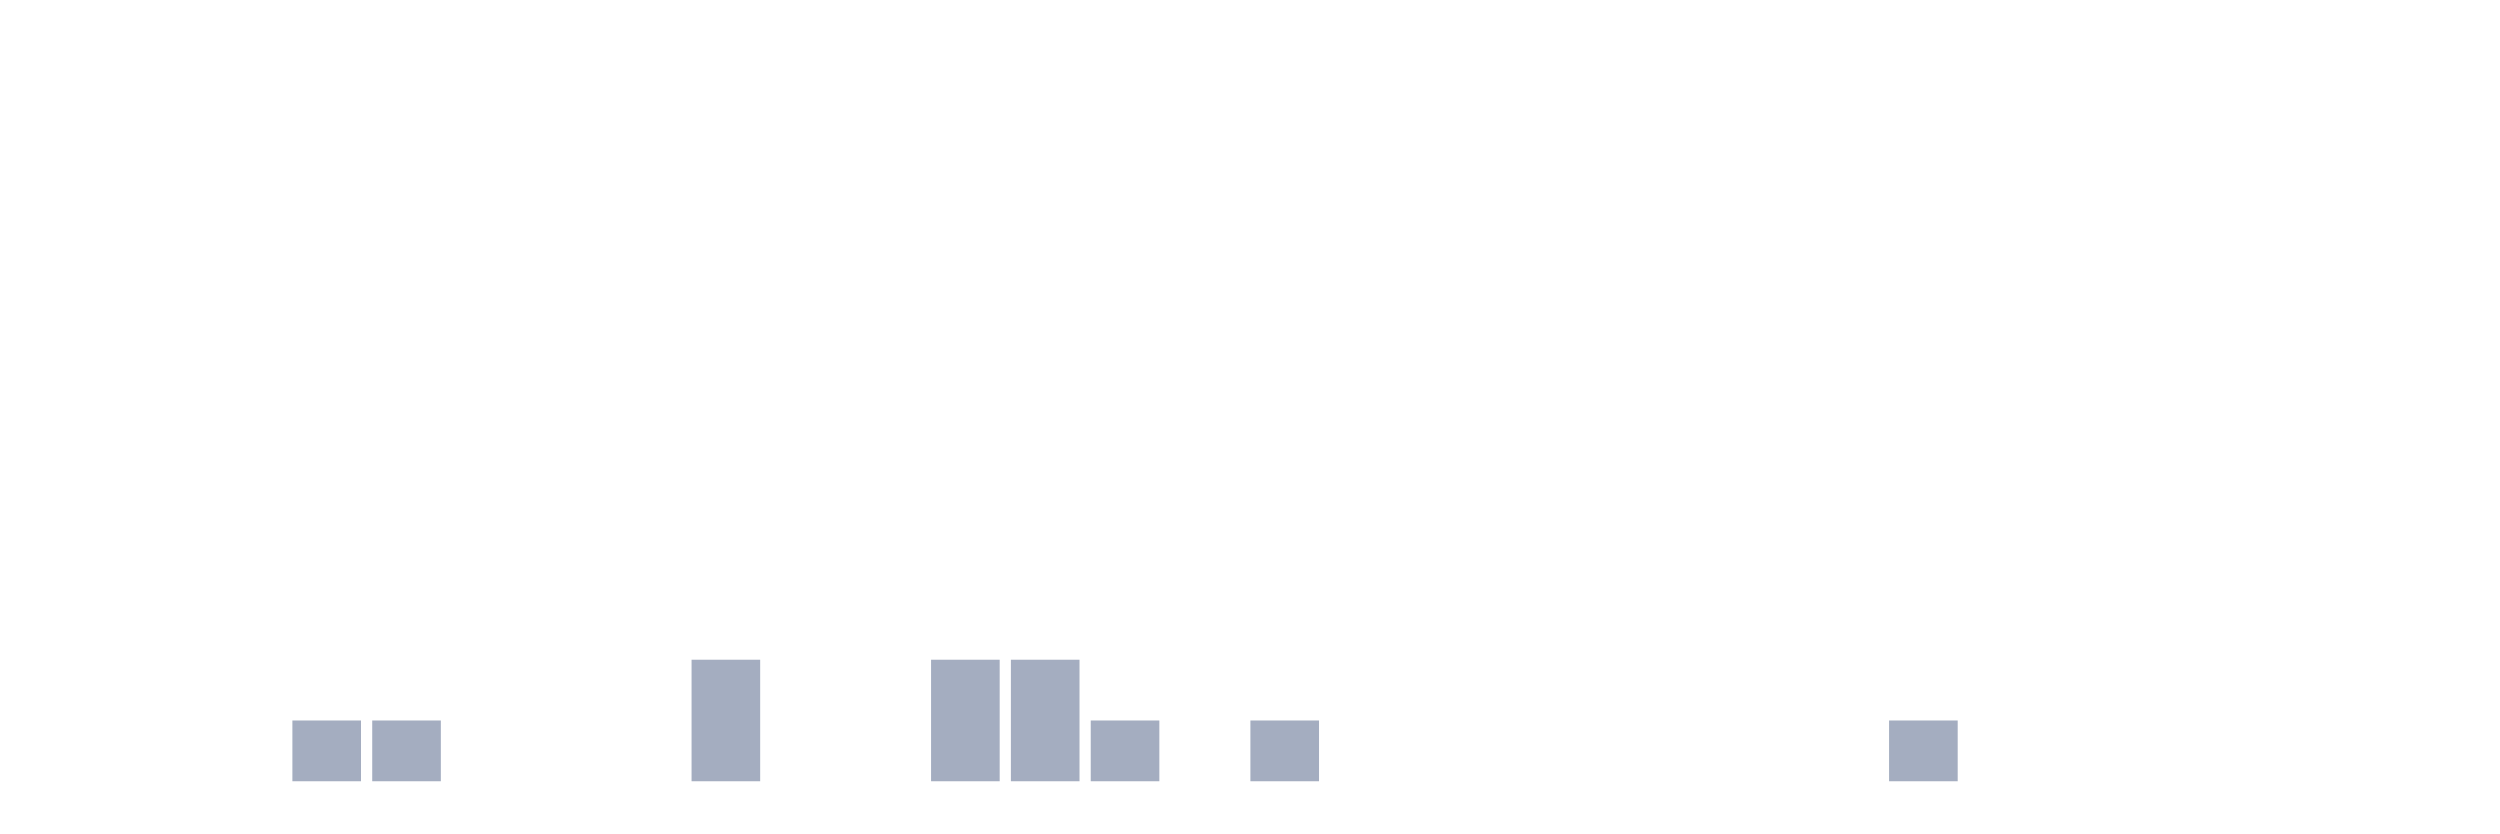
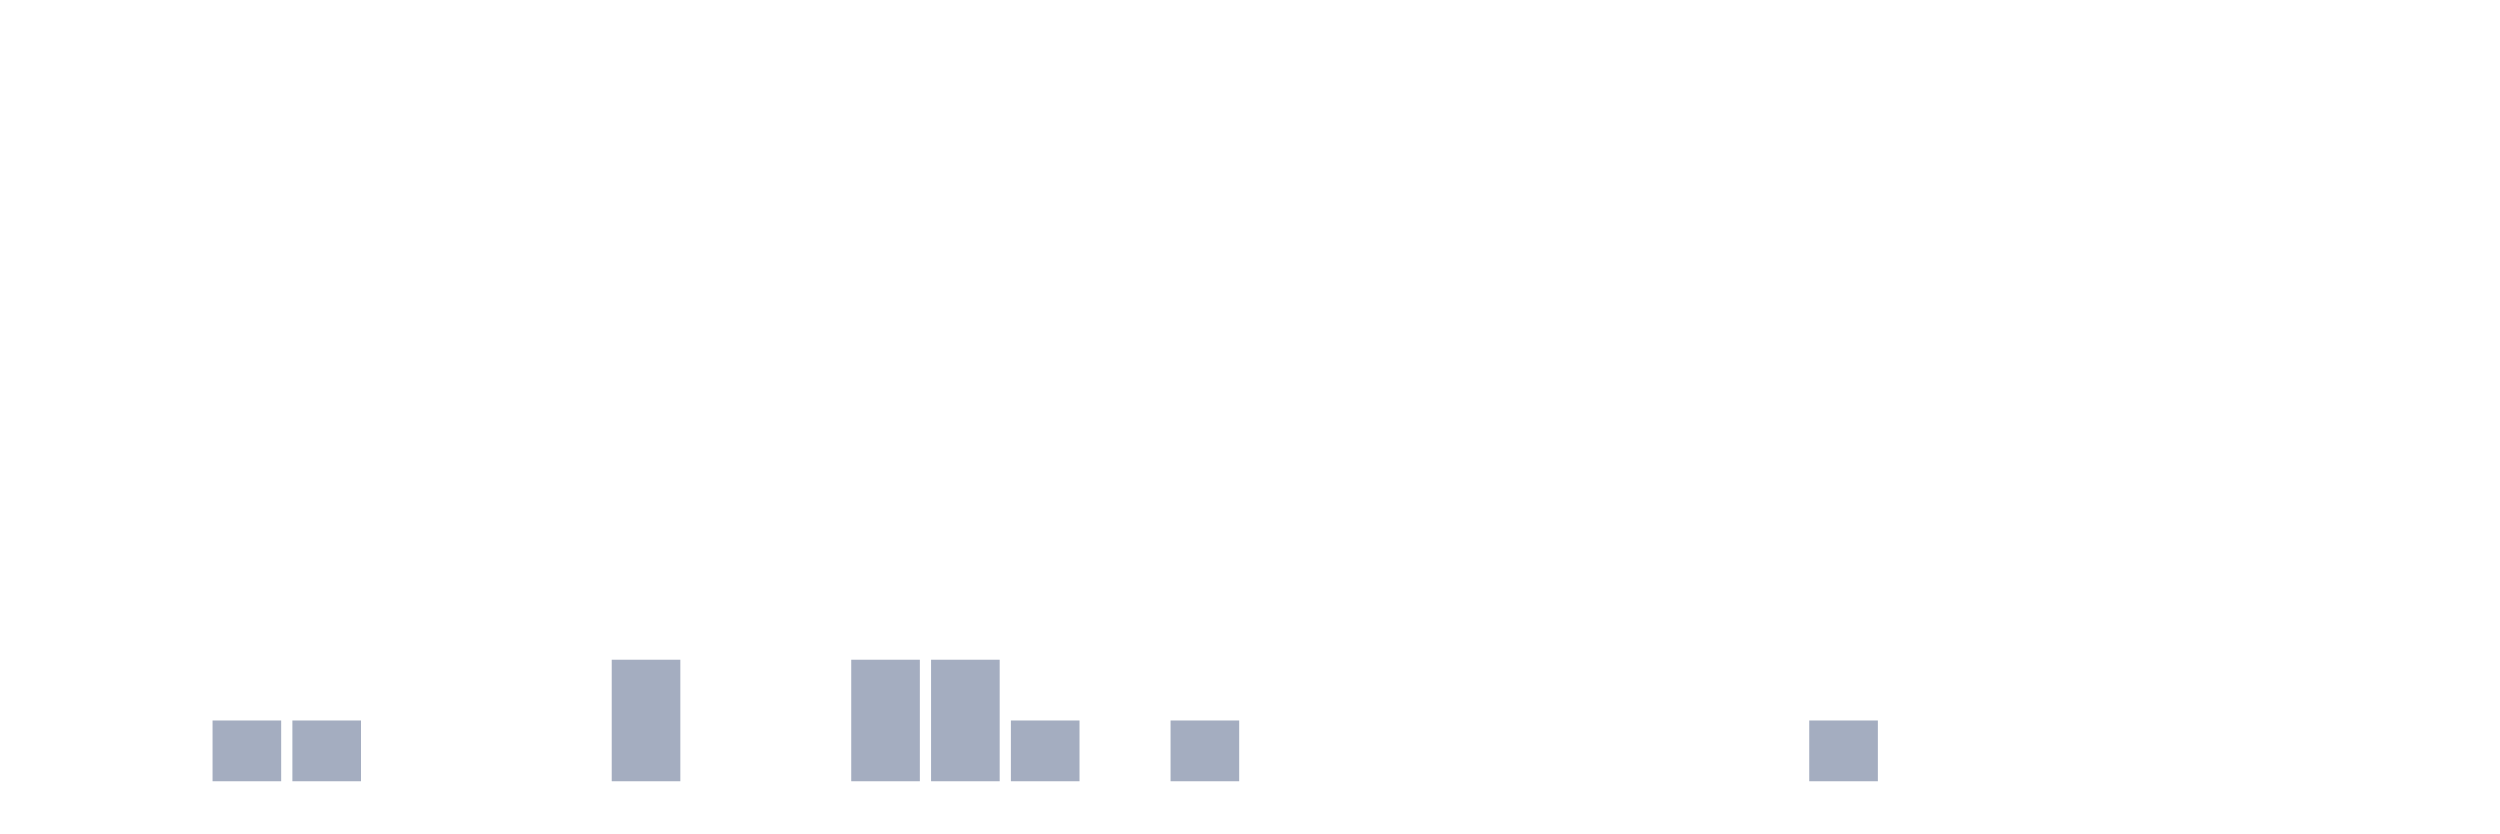
<svg xmlns="http://www.w3.org/2000/svg" viewBox="0 0 480 160">
  <g transform="translate(10,10)">
    <rect class="bar" x="0.153" width="13.175" y="140" height="0" fill="rgb(164,173,192)" />
    <rect class="bar" x="15.482" width="13.175" y="140" height="0" fill="rgb(164,173,192)" />
-     <rect class="bar" x="30.81" width="13.175" y="140" height="0" fill="rgb(164,173,192)" />
+     <rect class="bar" x="30.81" width="13.175" y="128.333" height="11.667" fill="rgb(164,173,192)" />
    <rect class="bar" x="46.138" width="13.175" y="128.333" height="11.667" fill="rgb(164,173,192)" />
-     <rect class="bar" x="61.466" width="13.175" y="128.333" height="11.667" fill="rgb(164,173,192)" />
+     <rect class="bar" x="61.466" width="13.175" y="140" height="0" fill="rgb(164,173,192)" />
    <rect class="bar" x="76.794" width="13.175" y="140" height="0" fill="rgb(164,173,192)" />
    <rect class="bar" x="92.123" width="13.175" y="140" height="0" fill="rgb(164,173,192)" />
-     <rect class="bar" x="107.451" width="13.175" y="140" height="0" fill="rgb(164,173,192)" />
-     <rect class="bar" x="122.779" width="13.175" y="116.667" height="23.333" fill="rgb(164,173,192)" />
+     <rect class="bar" x="107.451" width="13.175" y="116.667" height="23.333" fill="rgb(164,173,192)" />
+     <rect class="bar" x="122.779" width="13.175" y="140" height="0" fill="rgb(164,173,192)" />
    <rect class="bar" x="138.107" width="13.175" y="140" height="0" fill="rgb(164,173,192)" />
-     <rect class="bar" x="153.436" width="13.175" y="140" height="0" fill="rgb(164,173,192)" />
+     <rect class="bar" x="153.436" width="13.175" y="116.667" height="23.333" fill="rgb(164,173,192)" />
    <rect class="bar" x="168.764" width="13.175" y="116.667" height="23.333" fill="rgb(164,173,192)" />
-     <rect class="bar" x="184.092" width="13.175" y="116.667" height="23.333" fill="rgb(164,173,192)" />
-     <rect class="bar" x="199.42" width="13.175" y="128.333" height="11.667" fill="rgb(164,173,192)" />
-     <rect class="bar" x="214.748" width="13.175" y="140" height="0" fill="rgb(164,173,192)" />
-     <rect class="bar" x="230.077" width="13.175" y="128.333" height="11.667" fill="rgb(164,173,192)" />
+     <rect class="bar" x="184.092" width="13.175" y="128.333" height="11.667" fill="rgb(164,173,192)" />
+     <rect class="bar" x="199.42" width="13.175" y="140" height="0" fill="rgb(164,173,192)" />
+     <rect class="bar" x="214.748" width="13.175" y="128.333" height="11.667" fill="rgb(164,173,192)" />
+     <rect class="bar" x="230.077" width="13.175" y="140" height="0" fill="rgb(164,173,192)" />
    <rect class="bar" x="245.405" width="13.175" y="140" height="0" fill="rgb(164,173,192)" />
    <rect class="bar" x="260.733" width="13.175" y="140" height="0" fill="rgb(164,173,192)" />
    <rect class="bar" x="276.061" width="13.175" y="140" height="0" fill="rgb(164,173,192)" />
    <rect class="bar" x="291.39" width="13.175" y="140" height="0" fill="rgb(164,173,192)" />
    <rect class="bar" x="306.718" width="13.175" y="140" height="0" fill="rgb(164,173,192)" />
    <rect class="bar" x="322.046" width="13.175" y="140" height="0" fill="rgb(164,173,192)" />
-     <rect class="bar" x="337.374" width="13.175" y="140" height="0" fill="rgb(164,173,192)" />
-     <rect class="bar" x="352.702" width="13.175" y="128.333" height="11.667" fill="rgb(164,173,192)" />
+     <rect class="bar" x="337.374" width="13.175" y="128.333" height="11.667" fill="rgb(164,173,192)" />
+     <rect class="bar" x="352.702" width="13.175" y="140" height="0" fill="rgb(164,173,192)" />
    <rect class="bar" x="368.031" width="13.175" y="140" height="0" fill="rgb(164,173,192)" />
    <rect class="bar" x="383.359" width="13.175" y="140" height="0" fill="rgb(164,173,192)" />
    <rect class="bar" x="398.687" width="13.175" y="140" height="0" fill="rgb(164,173,192)" />
    <rect class="bar" x="414.015" width="13.175" y="140" height="0" fill="rgb(164,173,192)" />
    <rect class="bar" x="429.344" width="13.175" y="140" height="0" fill="rgb(164,173,192)" />
    <rect class="bar" x="444.672" width="13.175" y="140" height="0" fill="rgb(164,173,192)" />
  </g>
</svg>
